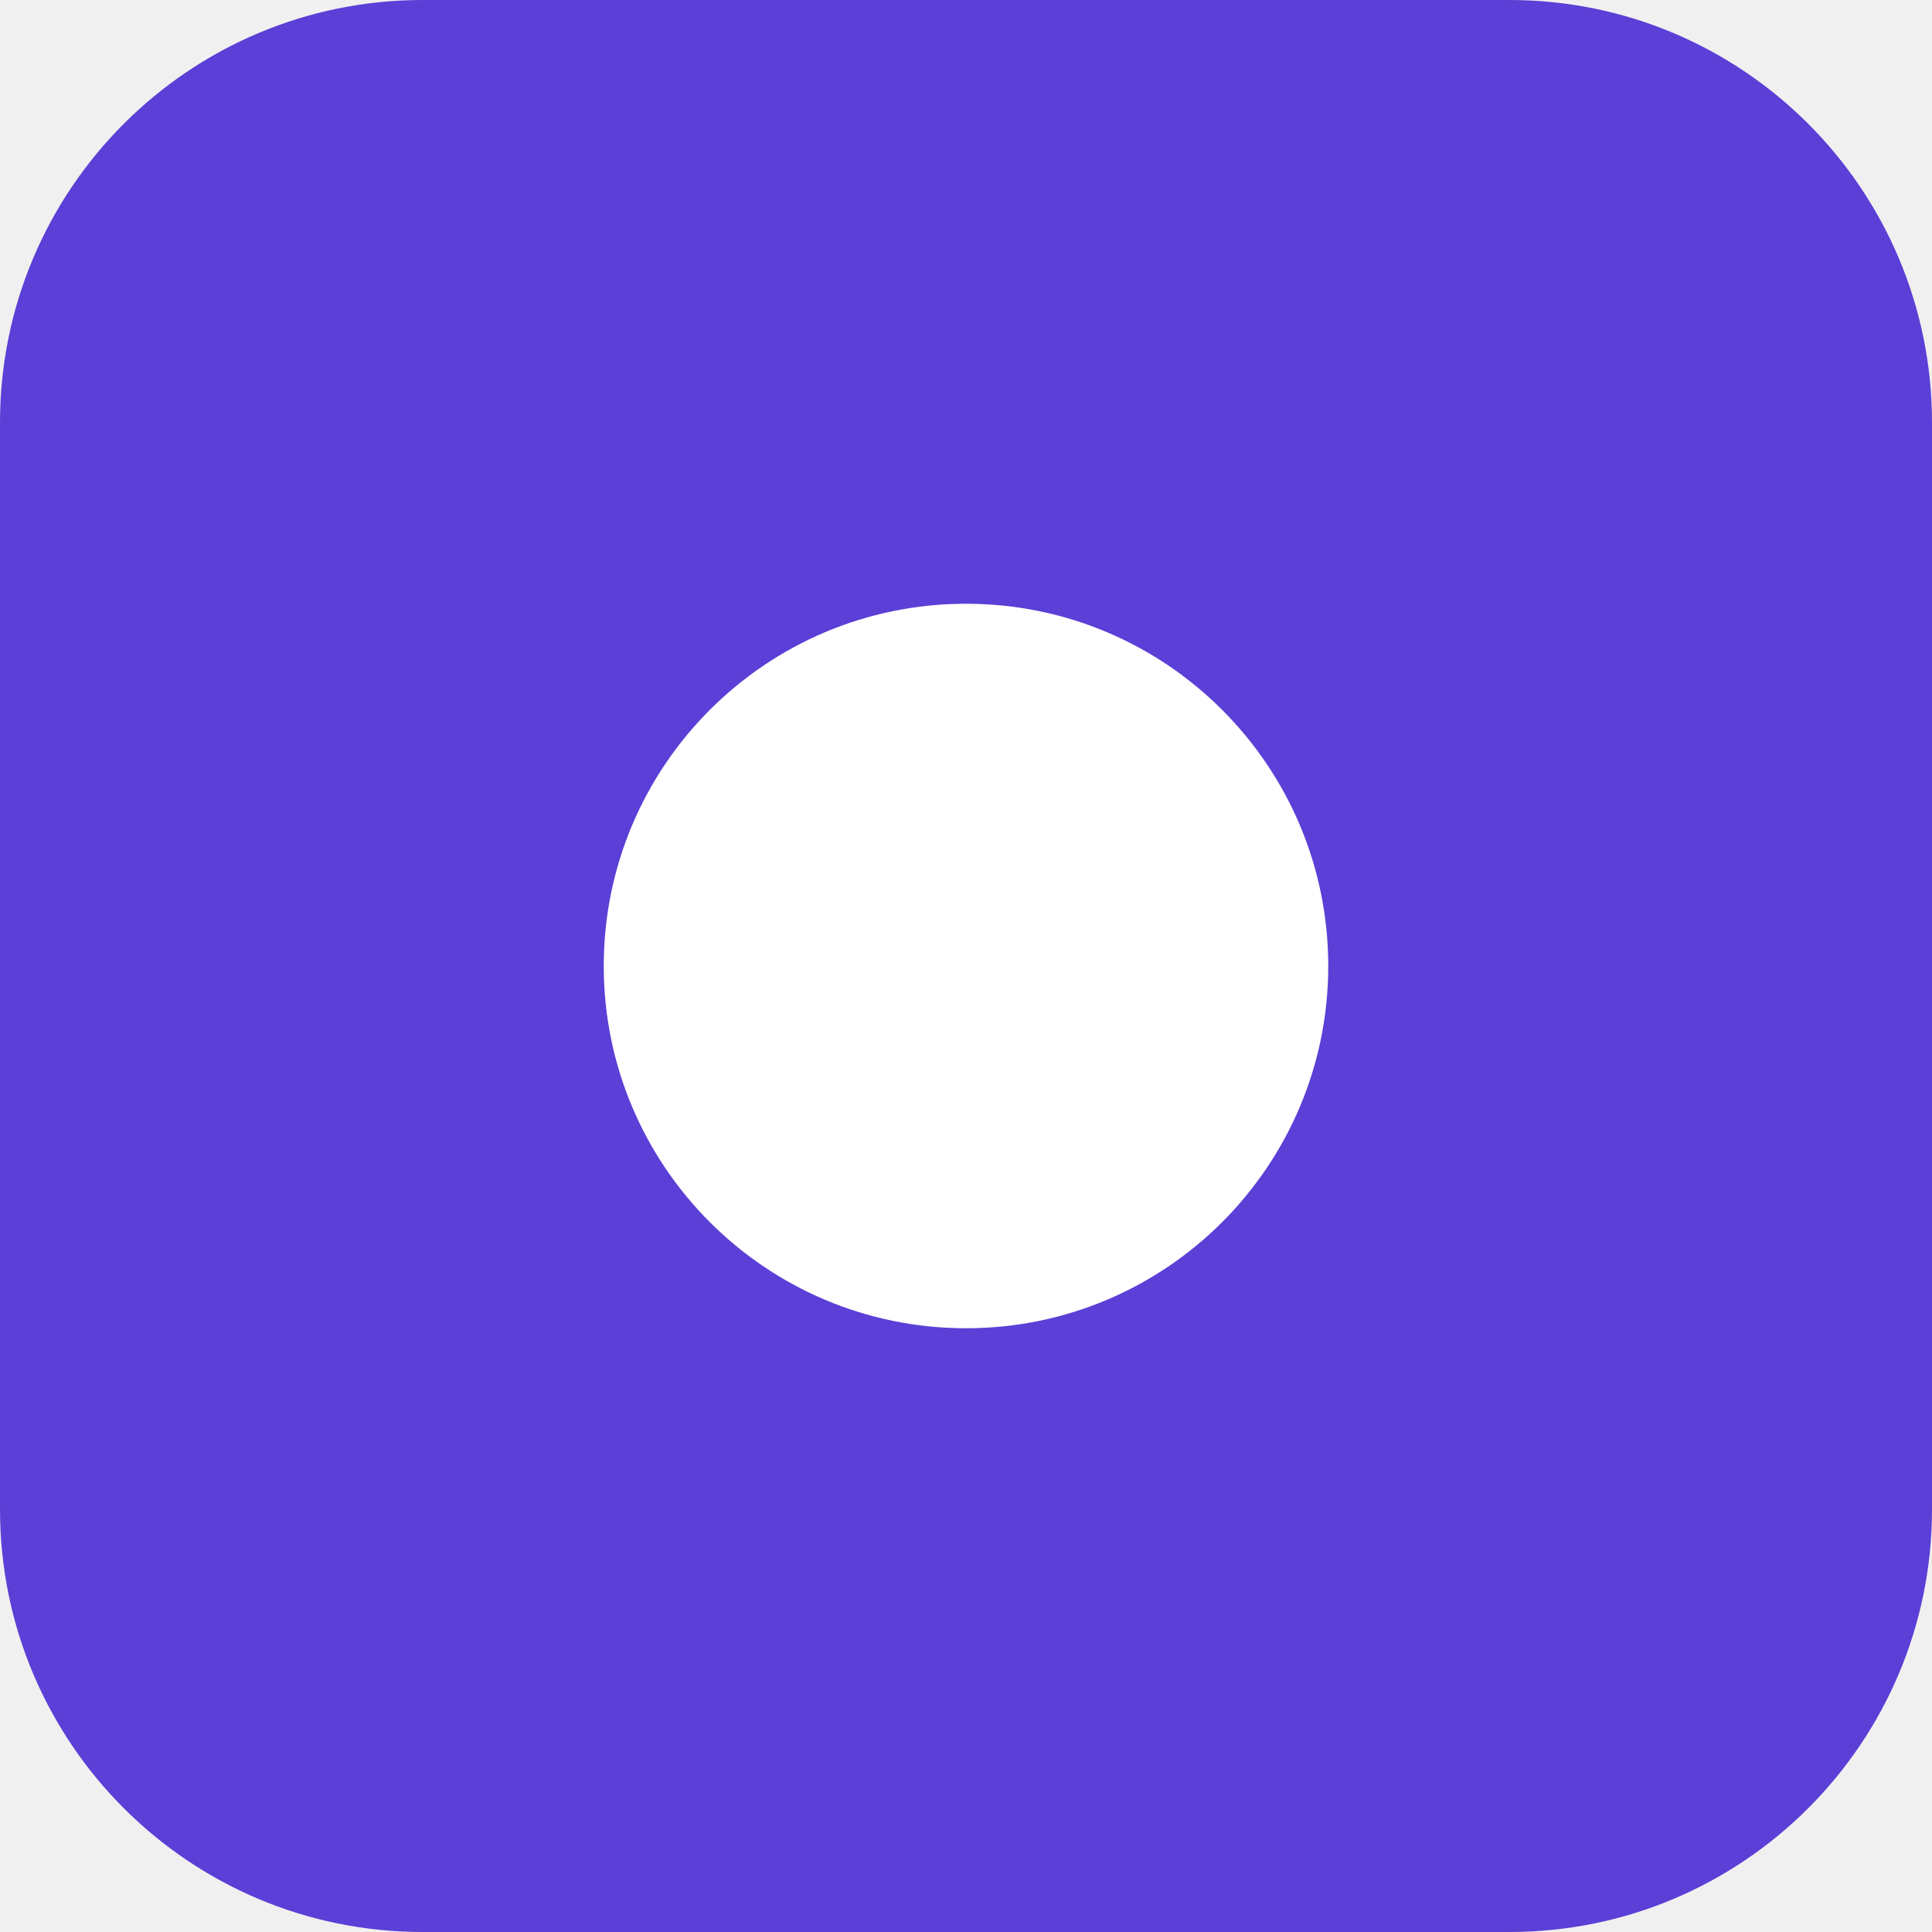
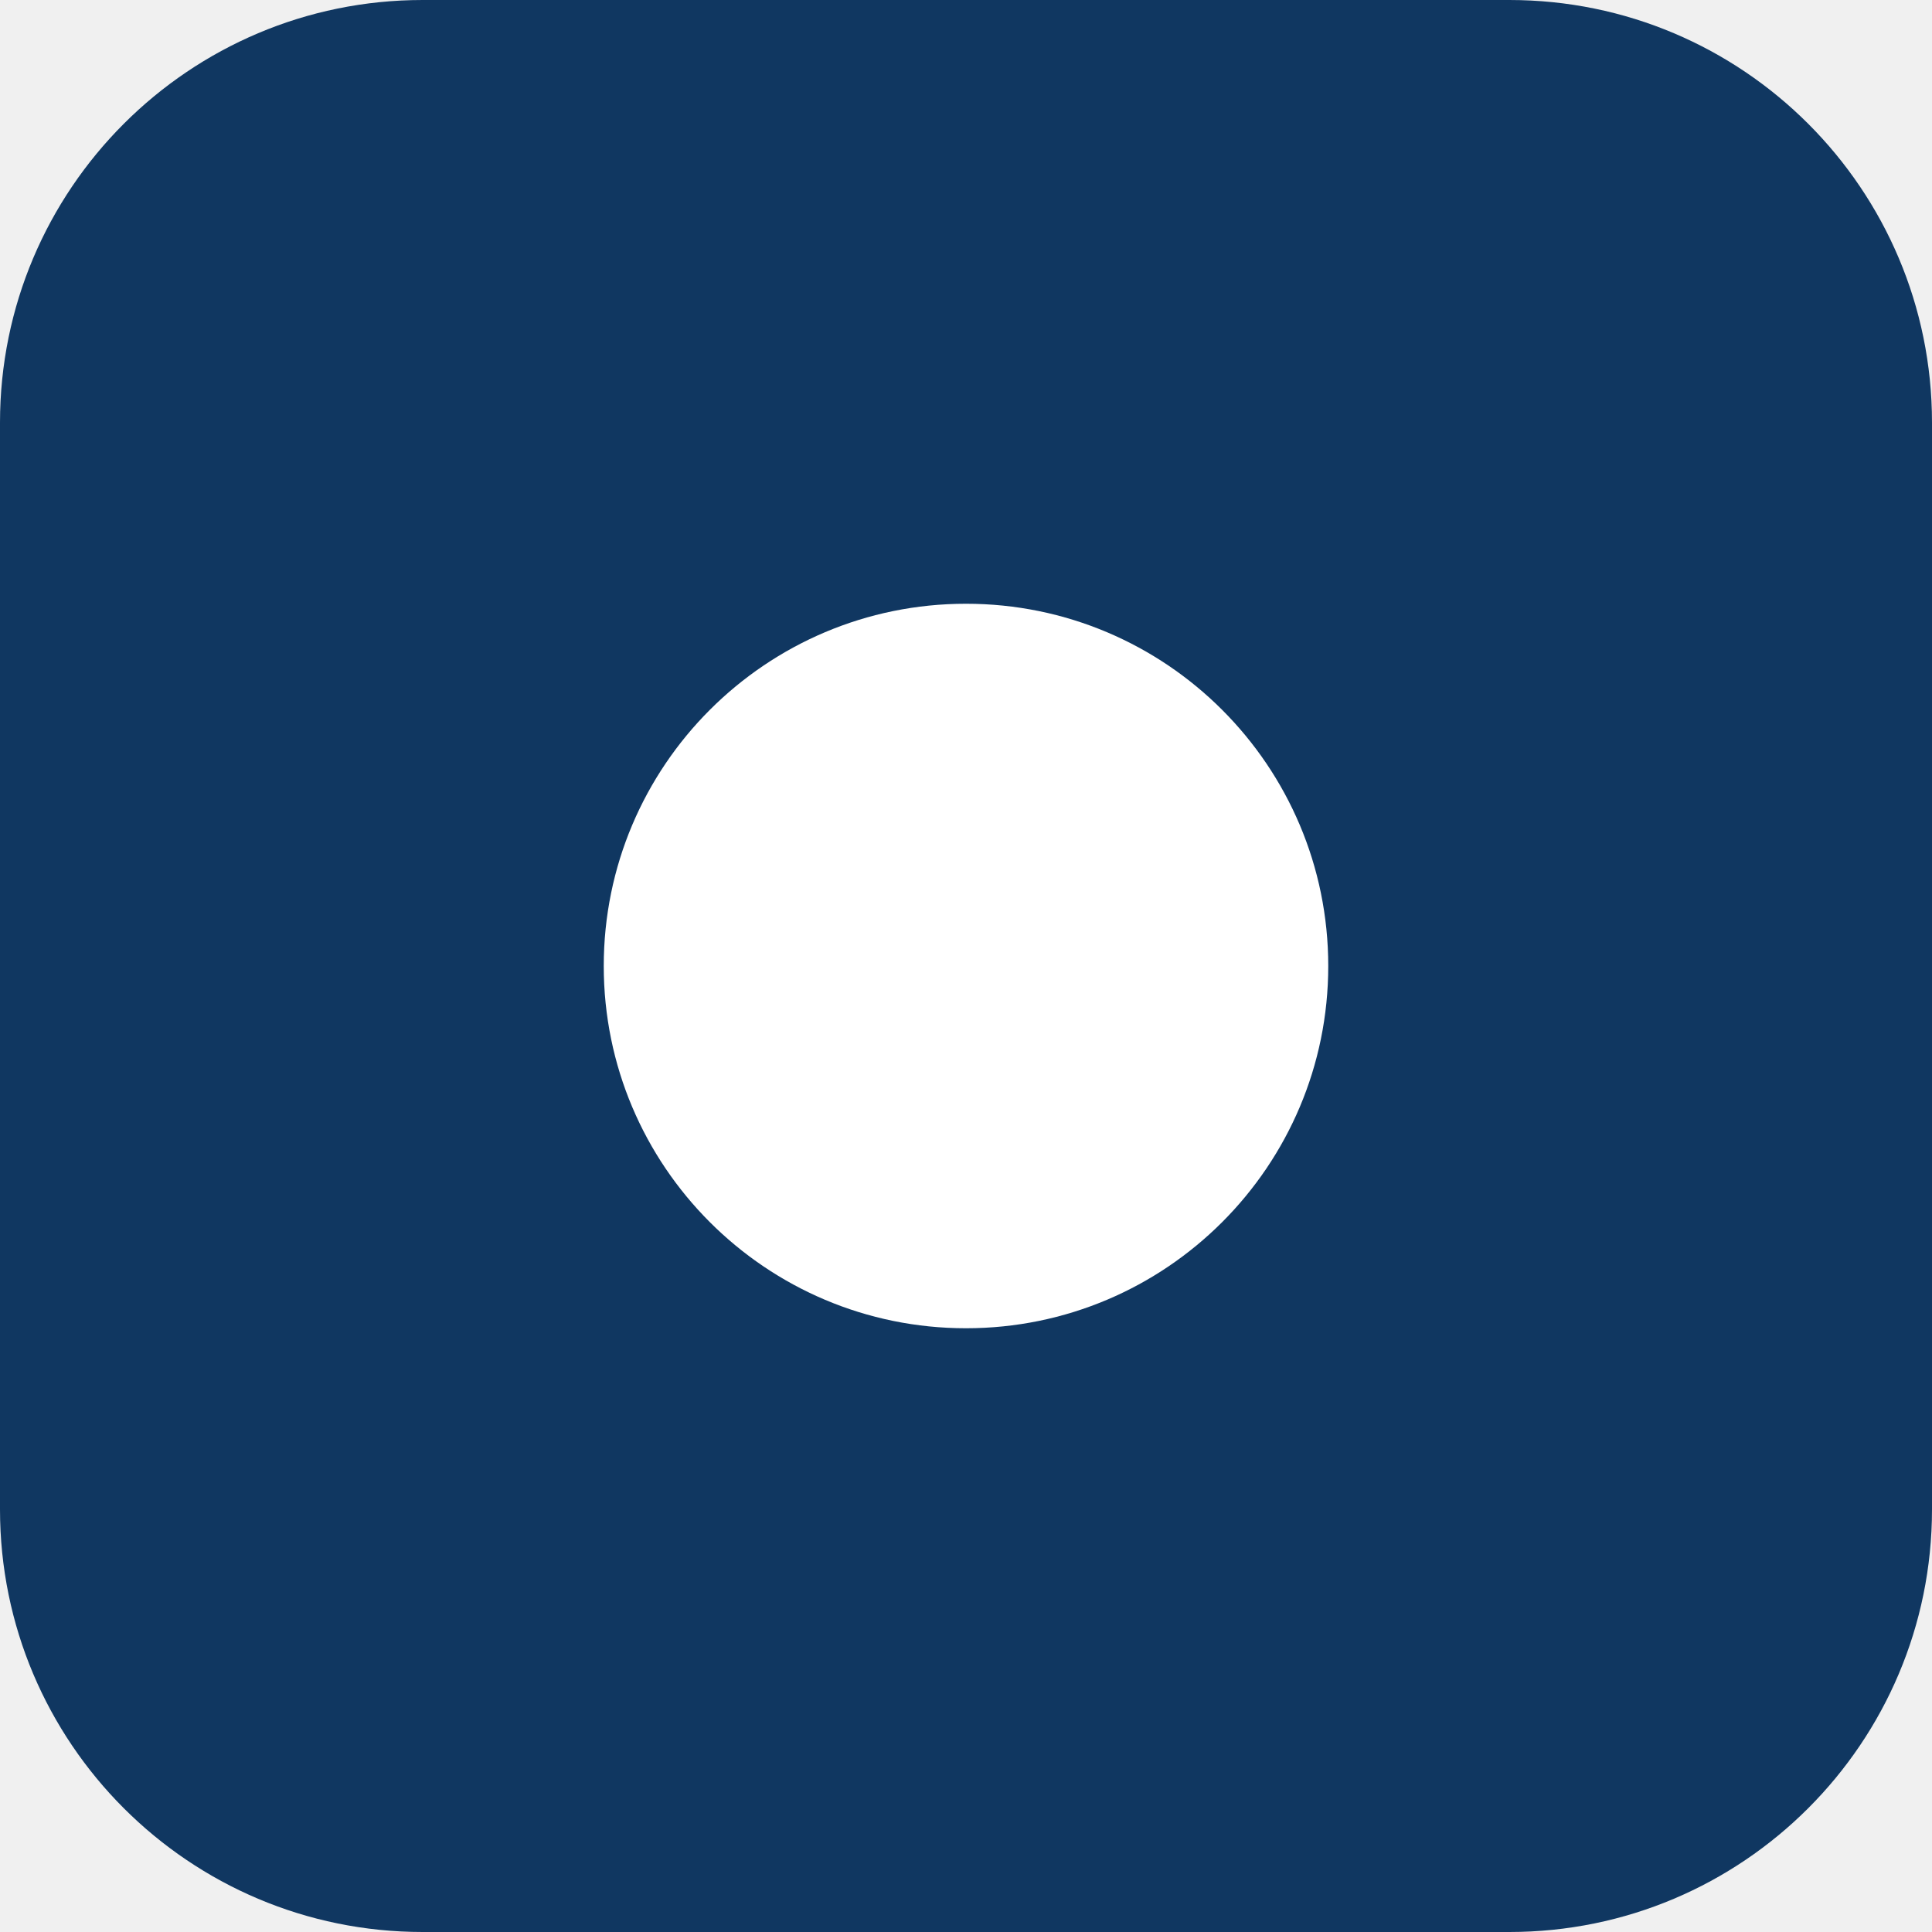
<svg xmlns="http://www.w3.org/2000/svg" viewBox="0 0 32 32" width="32" height="32">
-   <rect width="32" height="32" rx="7" fill="#5b3fd6" />
+   <rect width="32" height="32" rx="7" fill="#103761" />
  <circle cx="16" cy="16" r="6" fill="#ffffff" />
</svg>
